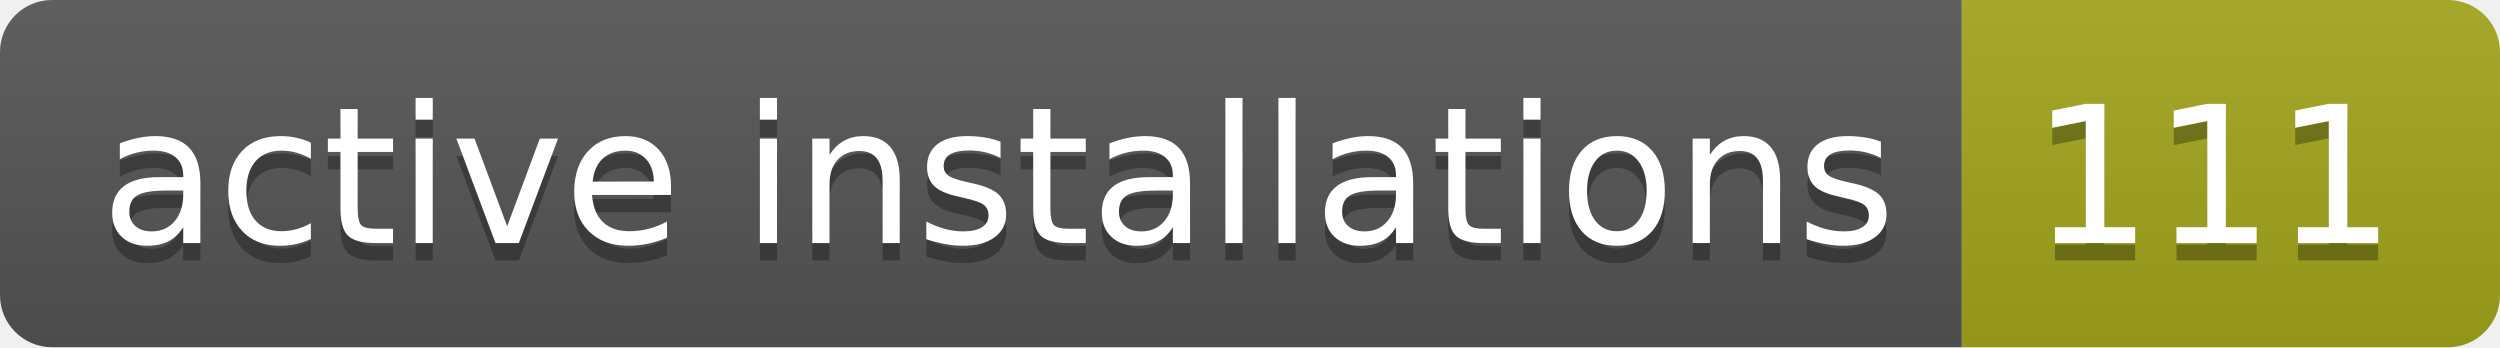
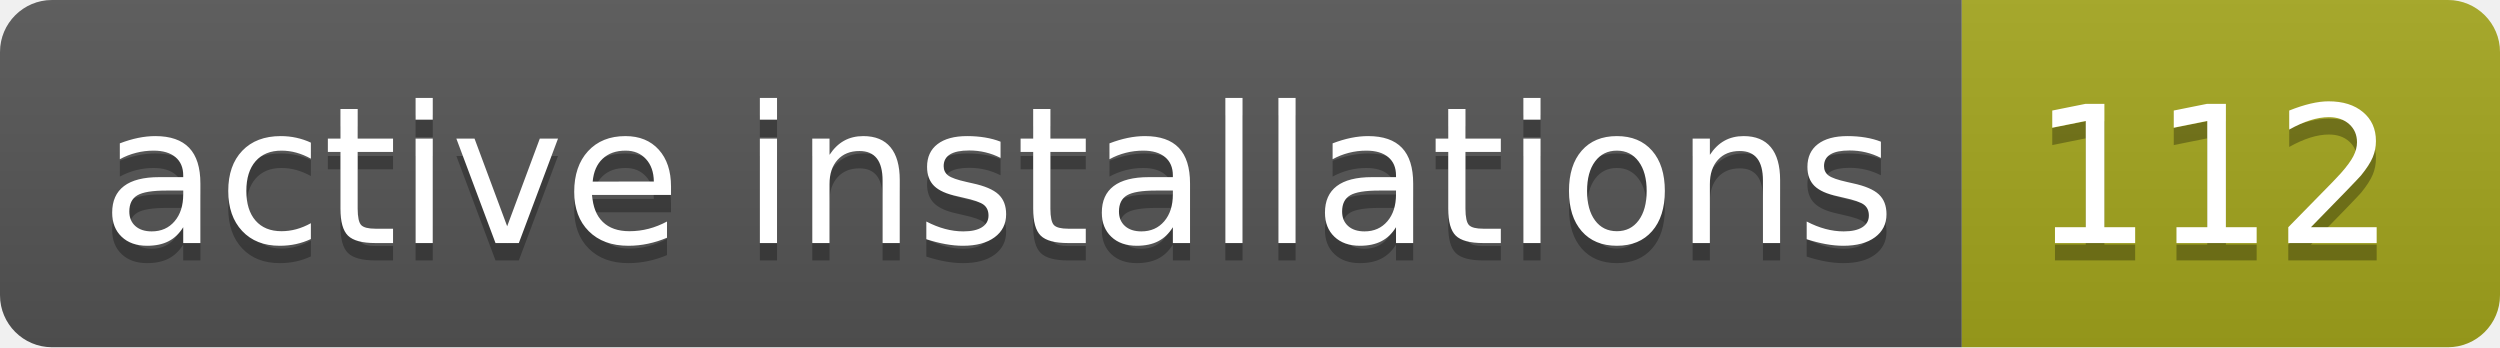
- <svg xmlns="http://www.w3.org/2000/svg" width="144" height="20" role="img" aria-label="active installations: 111">
+ <svg xmlns="http://www.w3.org/2000/svg" width="144" height="20" role="img" aria-label="active installations: 112">
  <linearGradient id="s" x2="0" y2="100%">
    <stop offset="0" stop-color="#bbb" stop-opacity=".1" />
    <stop offset="1" stop-opacity=".1" />
  </linearGradient>
  <clipPath id="r">
    <rect width="144" height="20" rx="3" fill="#fff" />
  </clipPath>
  <g clip-path="url(#r)">
    <rect width="113" height="20" fill="#555" />
    <rect x="113" width="31" height="20" fill="#a4a61d" />
    <rect width="144" height="20" fill="url(#s)" />
  </g>
  <g fill="#fff" text-anchor="middle" font-family="Verdana,Geneva,DejaVu Sans,sans-serif" text-rendering="geometricPrecision" font-size="110">
    <text aria-hidden="true" x="575" y="150" fill="#010101" fill-opacity=".3" transform="scale(.1)" textLength="1030">active installations</text>
    <text x="575" y="140" transform="scale(.1)" fill="#fff" textLength="1030">active installations</text>
-     <text aria-hidden="true" x="1275" y="150" fill="#010101" fill-opacity=".3" transform="scale(.1)" textLength="210">111</text>
-     <text x="1275" y="140" transform="scale(.1)" fill="#fff" textLength="210">111</text>
+     <text aria-hidden="true" x="1275" y="150" fill="#010101" fill-opacity=".3" transform="scale(.1)" textLength="210">112</text>
+     <text x="1275" y="140" transform="scale(.1)" fill="#fff" textLength="210">112</text>
  </g>
</svg>
